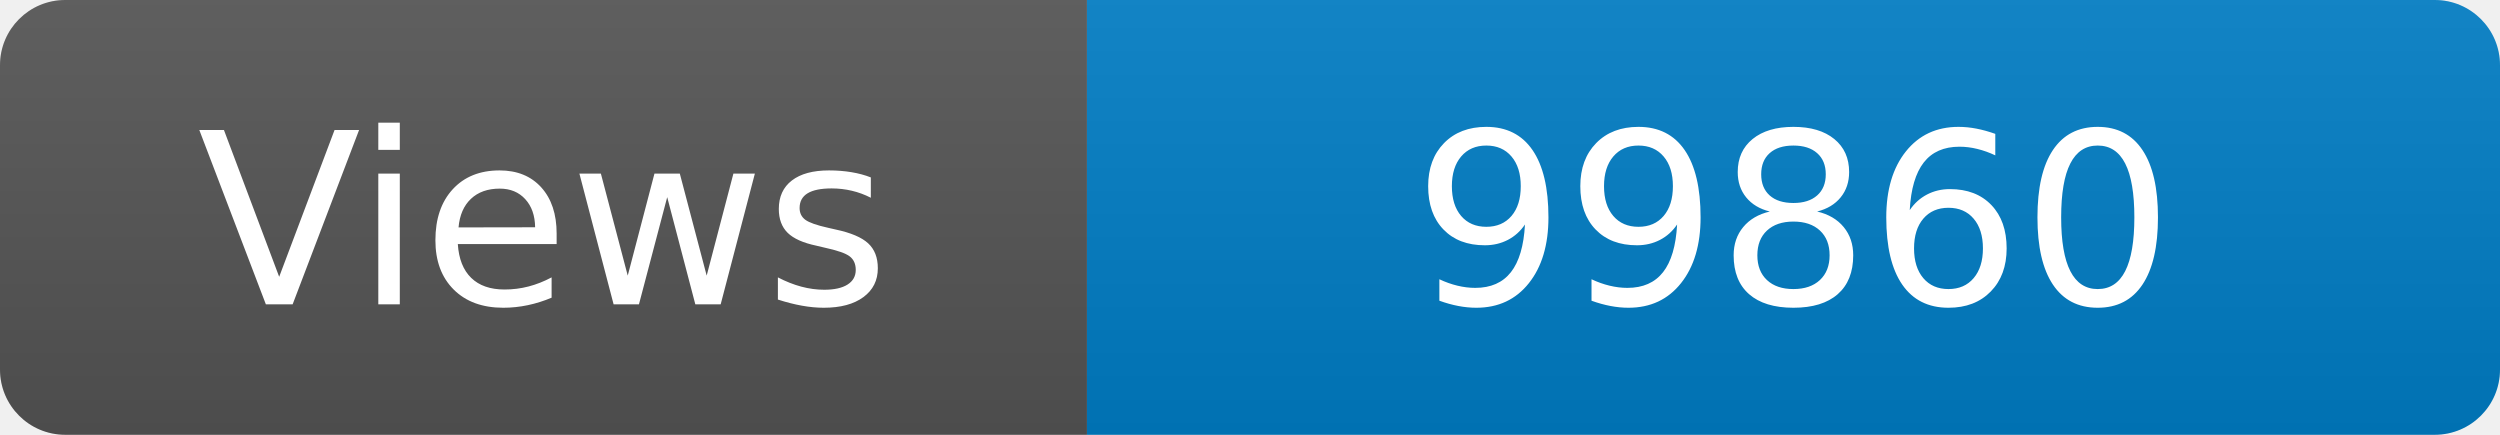
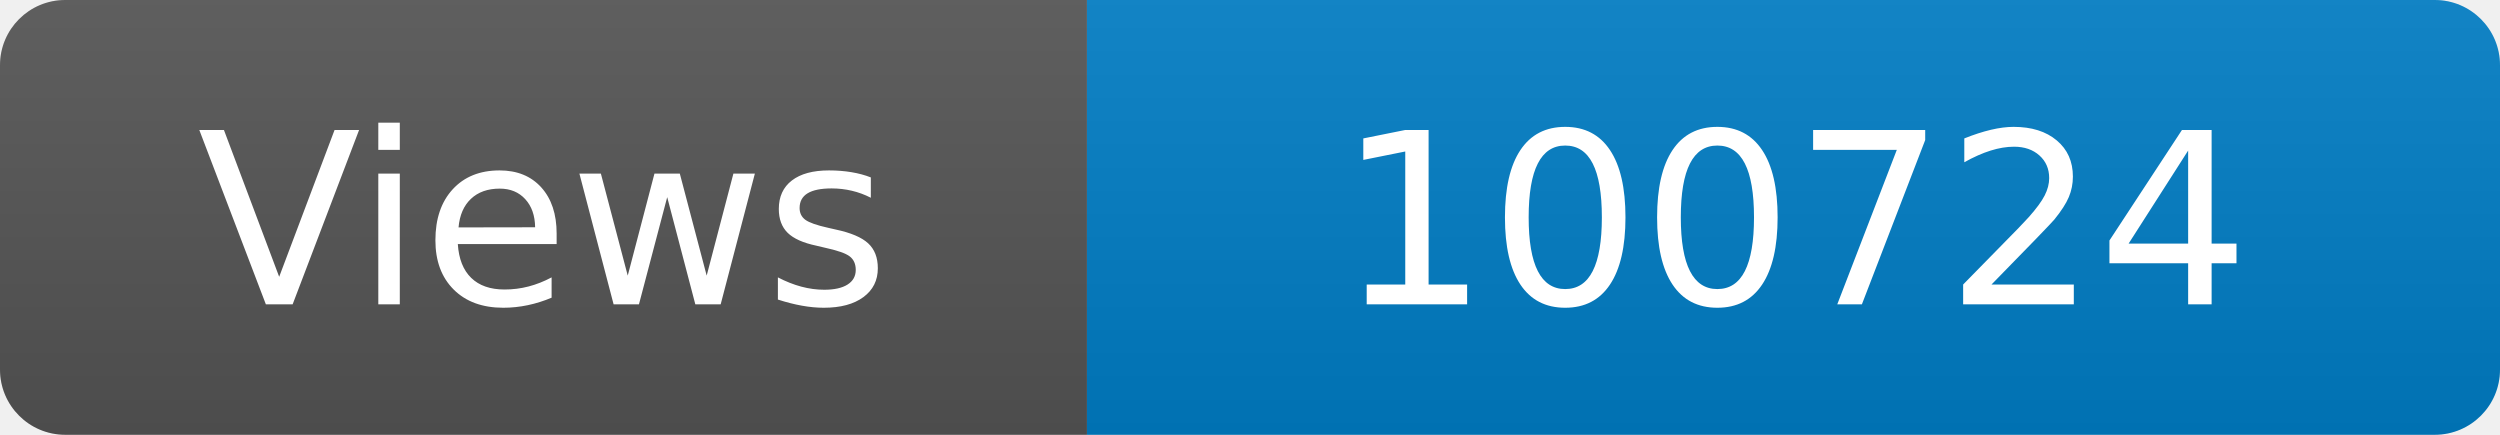
<svg xmlns="http://www.w3.org/2000/svg" width="115" height="20" role="img" aria-label="Maintained?: yes">
  <linearGradient id="s" x2="0" y2="100%">
    <stop offset="0" stop-color="#bbb" stop-opacity=".1" />
    <stop offset="1" stop-opacity=".1" />
  </linearGradient>
  <clipPath id="r">
    <rect width="115" height="20" rx="3" fill="#fff" />
  </clipPath>
  <g clip-path="url(#r)">
    <rect width="50" height="20" fill="#555" />
    <rect x="50" width="160" height="20" fill="#007ec6" />
    <rect width="115" height="20" fill="url(#s)" />
  </g>
  <g fill="#fff" text-anchor="middle" font-family="Verdana,Geneva,DejaVu Sans,sans-serif" font-size="110">
    <text x="250" y="140" transform="scale(.1)" fill="#fff">Views</text>
-     <text x="825" y="140" transform="scale(.1)" fill="#fff">99860</text>
+     <text x="825" y="140" transform="scale(.1)" fill="#fff">100724</text>
  </g>
</svg>
